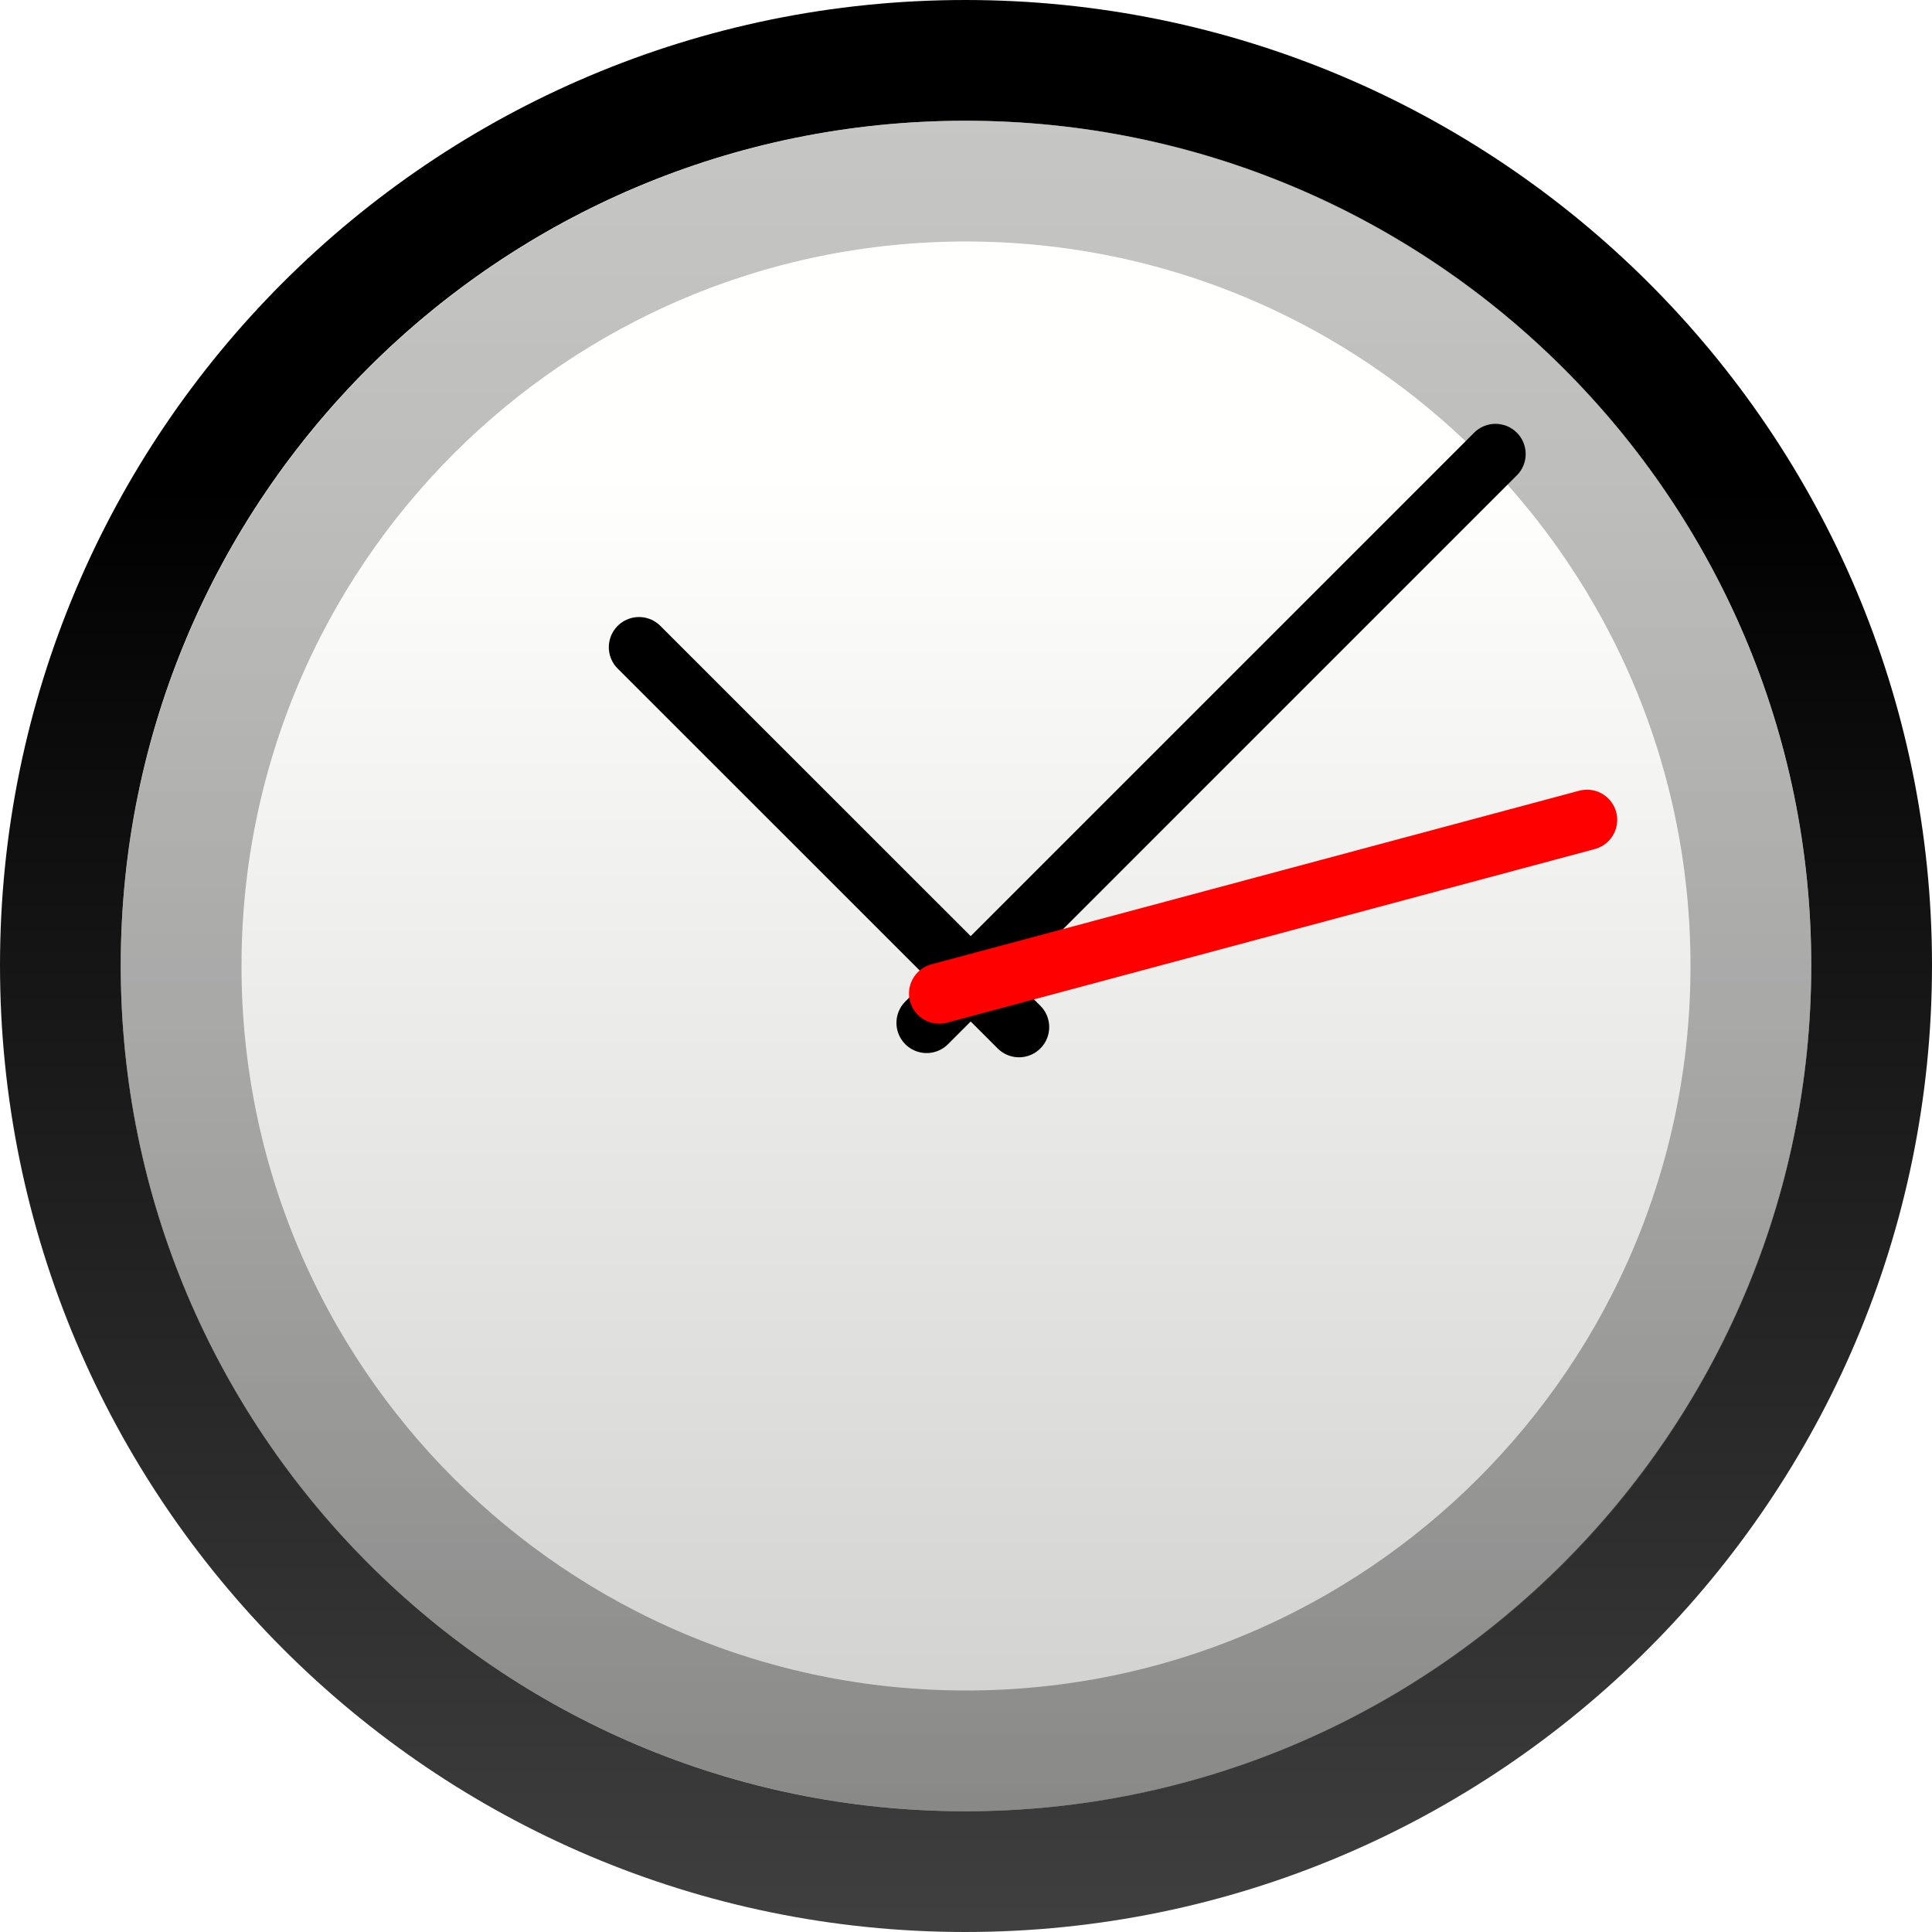
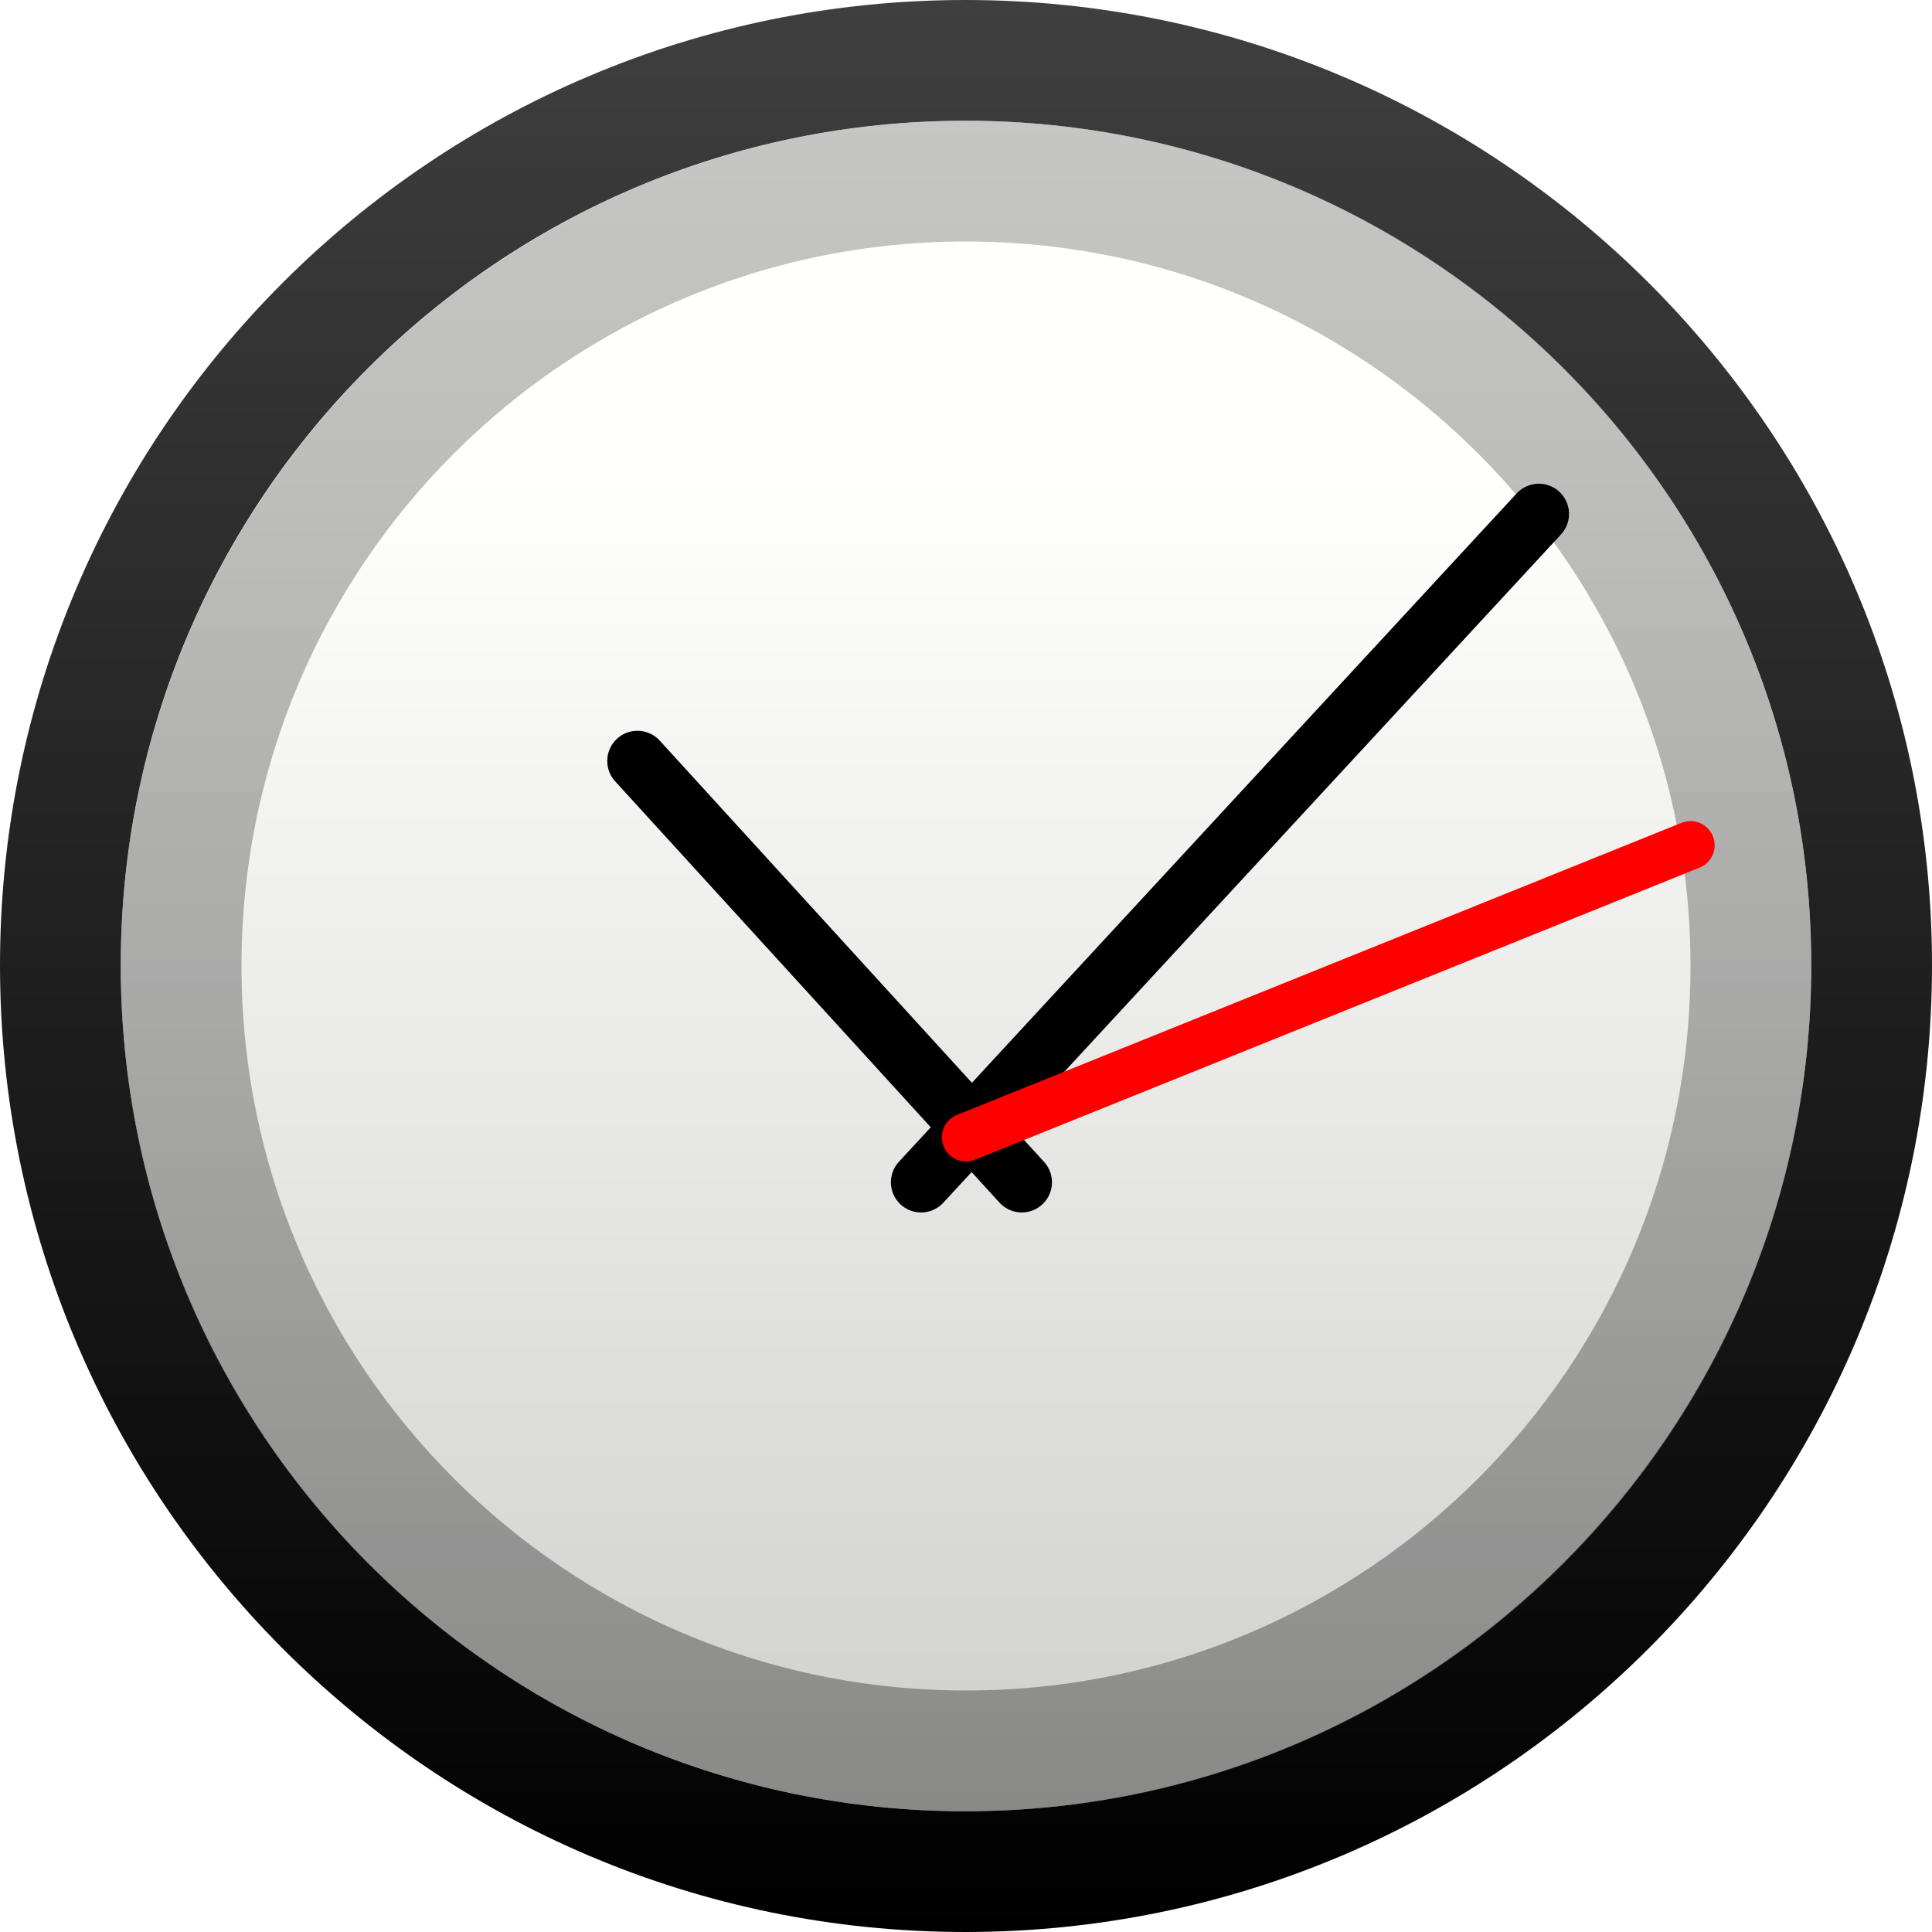
<svg xmlns="http://www.w3.org/2000/svg" xmlns:xlink="http://www.w3.org/1999/xlink" version="1.0" width="16" height="16" id="svg3295">
  <defs id="defs3297">
    <linearGradient id="linearGradient5354">
      <stop id="stop5356" style="stop-color:#3f3f3f;stop-opacity:1" offset="0" />
      <stop id="stop5358" style="stop-color:#000000;stop-opacity:1" offset="1" />
    </linearGradient>
-     <linearGradient x1="14.953" y1="45.381" x2="14.953" y2="13.214" id="linearGradient3738" xlink:href="#linearGradient5354" gradientUnits="userSpaceOnUse" gradientTransform="matrix(0.3687583,0,0,0.3687582,-0.8509981,-0.8513743)" />
    <linearGradient id="linearGradient2145">
      <stop id="stop2147" style="stop-color:#fffffd;stop-opacity:1" offset="0" />
      <stop id="stop2149" style="stop-color:#cbcbc9;stop-opacity:1" offset="1" />
    </linearGradient>
-     <linearGradient x1="28.771" y1="12.918" x2="28.771" y2="45.348" id="linearGradient3736" xlink:href="#linearGradient2145" gradientUnits="userSpaceOnUse" gradientTransform="matrix(0.3687583,0,0,0.3687582,-0.8509981,-0.8513743)" />
    <linearGradient id="linearGradient37935">
      <stop id="stop37937" style="stop-color:#929292;stop-opacity:1" offset="0" />
      <stop id="stop37939" style="stop-color:#4a4a4a;stop-opacity:1" offset="1" />
    </linearGradient>
-     <linearGradient x1="63.761" y1="-12.929" x2="63.761" y2="5.972" id="linearGradient3630" xlink:href="#linearGradient37935" gradientUnits="userSpaceOnUse" gradientTransform="matrix(0.7432395,0,0,0.7432223,-38.22979,10.60933)" />
+     <linearGradient x1="63.761" y1="-12.929" x2="63.761" y2="5.972" id="linearGradient2838" xlink:href="#linearGradient37935" gradientUnits="userSpaceOnUse" gradientTransform="matrix(0.7432395,0,0,0.7432223,-38.22979,10.60933)" />
+     <linearGradient x1="28.771" y1="12.918" x2="28.771" y2="45.348" id="linearGradient2841" xlink:href="#linearGradient2145" gradientUnits="userSpaceOnUse" gradientTransform="matrix(0.3687583,0,0,0.3687582,-0.8509981,-0.8513743)" />
+     <linearGradient x1="10.443" y1="2.309" x2="10.443" y2="45.698" id="linearGradient2843" xlink:href="#linearGradient5354" gradientUnits="userSpaceOnUse" gradientTransform="matrix(0.3687583,0,0,0.3687582,-0.8509981,-0.8513743)" />
  </defs>
-   <g id="layer1">
-     <path d="M 7.994,0.5 C 3.855,0.5 0.5,3.855 0.5,7.994 C 0.5,12.133 3.855,15.5 7.994,15.5 C 12.133,15.5 15.5,12.133 15.5,7.994 C 15.5,3.855 12.133,0.5 7.994,0.5 z" id="path2555" style="fill:url(#linearGradient3736);fill-opacity:1;stroke:url(#linearGradient3738);stroke-width:1;stroke-linecap:round;stroke-linejoin:round;stroke-miterlimit:4;stroke-dasharray:none;stroke-dashoffset:0;stroke-opacity:1" />
-     <path d="M 14.5,8 C 14.5,11.59 11.59,14.5 8,14.5 C 4.41,14.5 1.5,11.59 1.5,8 C 1.5,4.41 4.41,1.5 8,1.5 C 11.59,1.5 14.5,4.41 14.5,8 L 14.5,8 z" id="path8655" style="opacity:0.527;fill:none;fill-opacity:1;fill-rule:nonzero;stroke:url(#linearGradient3630);stroke-width:1;stroke-miterlimit:4;stroke-dasharray:none;stroke-opacity:1" />
-     <path d="M 7.674,8.471 L 12.385,3.76" id="path2312" style="fill:none;fill-rule:evenodd;stroke:#000000;stroke-width:0.5;stroke-linecap:round;stroke-linejoin:miter;stroke-miterlimit:4;stroke-dasharray:none;stroke-opacity:1" />
-     <path d="M 8.439,8.506 L 5.292,5.36" id="path2314" style="fill:none;fill-rule:evenodd;stroke:#000000;stroke-width:0.5;stroke-linecap:round;stroke-linejoin:miter;stroke-miterlimit:4;stroke-dasharray:none;stroke-opacity:1" />
-     <path d="M 7.778,8.228 L 13.143,6.79" id="path2316" style="fill:#ff0000;fill-rule:evenodd;stroke:#ff0000;stroke-width:0.5;stroke-linecap:round;stroke-linejoin:miter;stroke-miterlimit:4;stroke-dasharray:none;stroke-opacity:1" />
-   </g>
+   <path d="m 7.994,0.5 c -4.139,0 -7.494,3.355 -7.494,7.494 0,4.139 3.355,7.506 7.494,7.506 4.139,0 7.506,-3.367 7.506,-7.506 0,-4.139 -3.367,-7.494 -7.506,-7.494 z" id="path2555" style="fill:url(#linearGradient2841);fill-opacity:1;stroke:url(#linearGradient2843);stroke-width:1;stroke-linecap:round;stroke-linejoin:round;stroke-miterlimit:4;stroke-opacity:1;stroke-dasharray:none;stroke-dashoffset:0" />
+   <path d="M 14.5,8 C 14.5,11.59 11.59,14.5 8,14.5 4.41,14.5 1.5,11.59 1.5,8 1.5,4.41 4.41,1.5 8,1.5 11.59,1.5 14.5,4.41 14.5,8 l 0,0 z" id="path8655" style="opacity:0.527;fill:none;stroke:url(#linearGradient2838);stroke-width:1;stroke-miterlimit:4;stroke-opacity:1;stroke-dasharray:none" />
+   <path d="M 7.628,9.791 12.744,4.256" id="path2312" style="fill:none;stroke:#000000;stroke-width:0.5;stroke-linecap:round;stroke-linejoin:miter;stroke-miterlimit:4;stroke-opacity:1;stroke-dasharray:none" />
+   <path d="M 8.462,9.791 5.279,6.302" id="path2314" style="fill:none;stroke:#000000;stroke-width:0.5;stroke-linecap:round;stroke-linejoin:miter;stroke-miterlimit:4;stroke-opacity:1;stroke-dasharray:none" />
+   <path d="M 8,9.419 14,7" id="path2316" style="fill:#ff0000;fill-rule:evenodd;stroke:#ff0000;stroke-width:0.4;stroke-linecap:round;stroke-linejoin:miter;stroke-miterlimit:4;stroke-opacity:1;stroke-dasharray:none" />
</svg>
